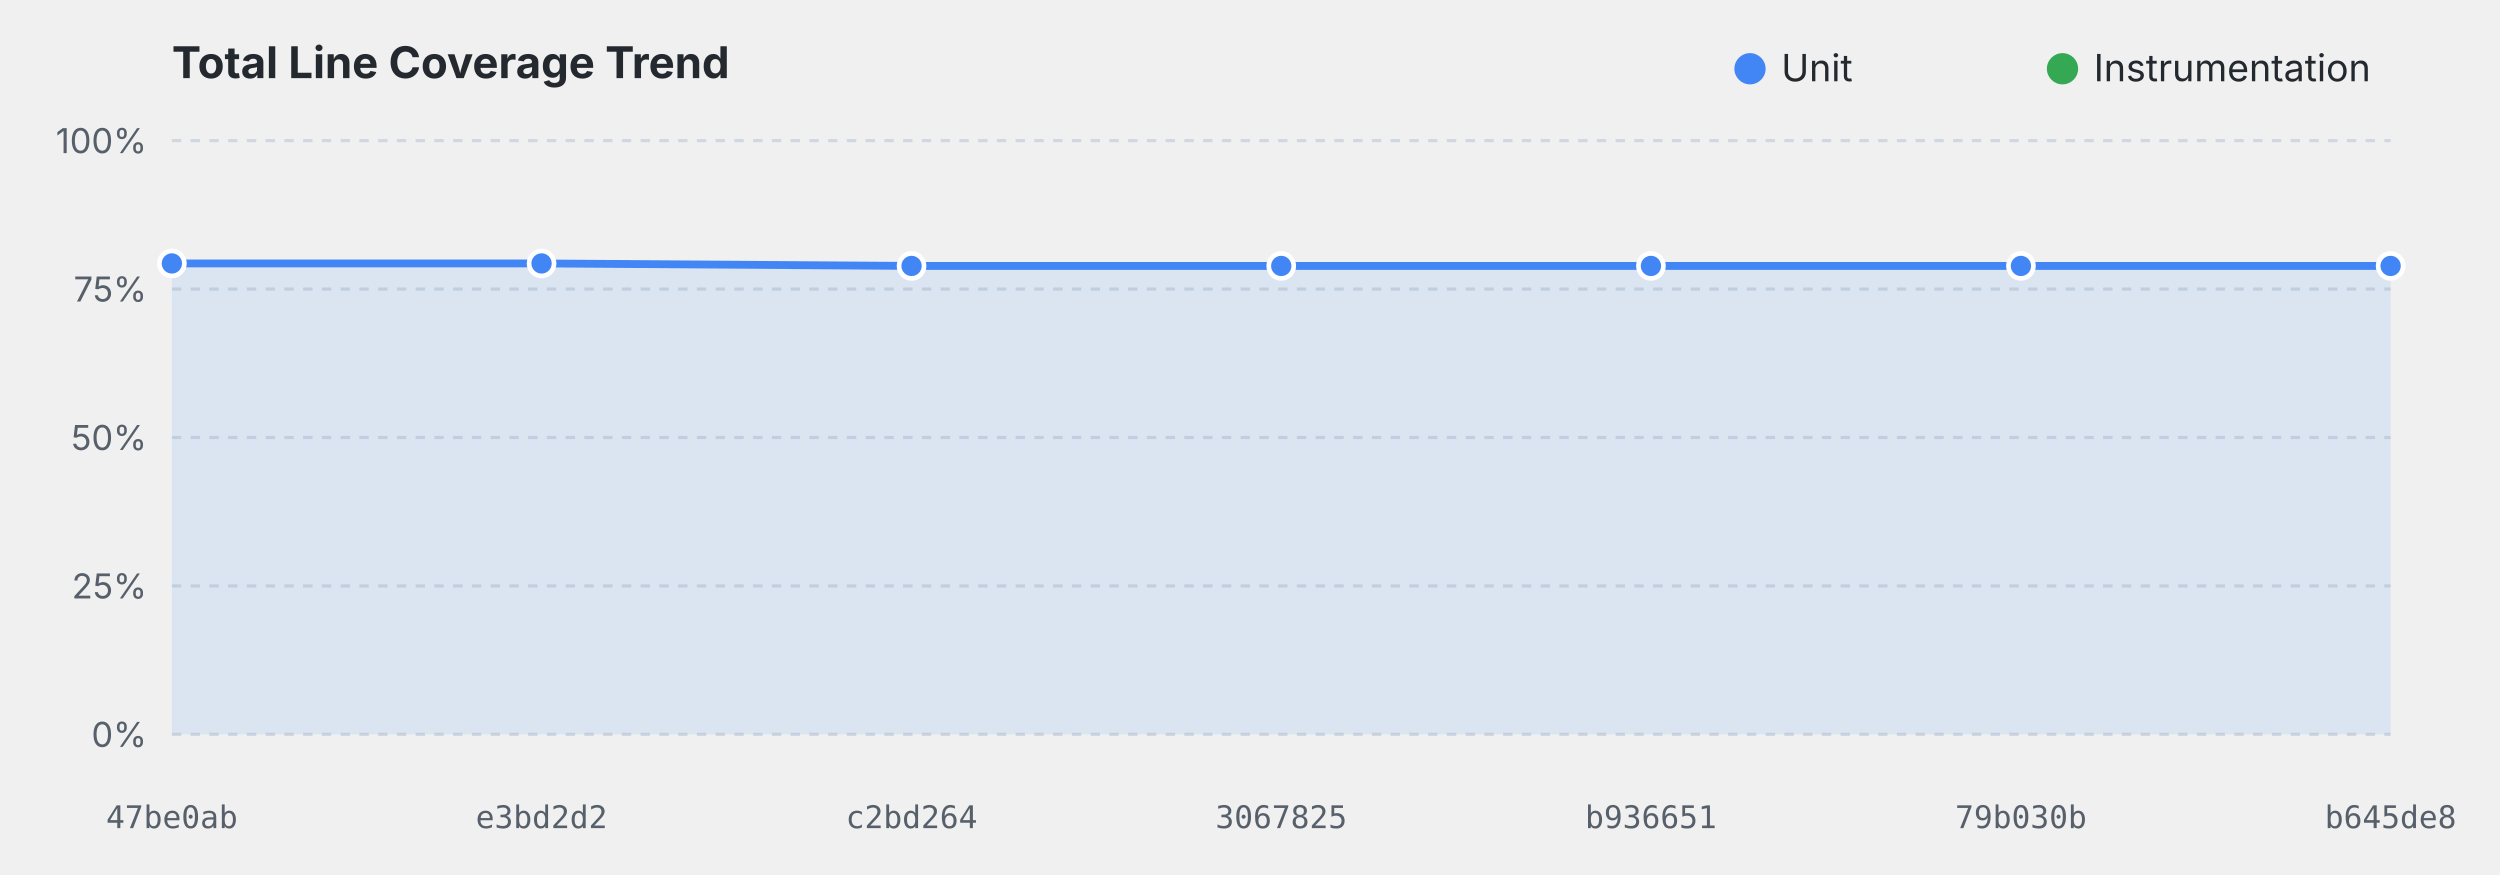
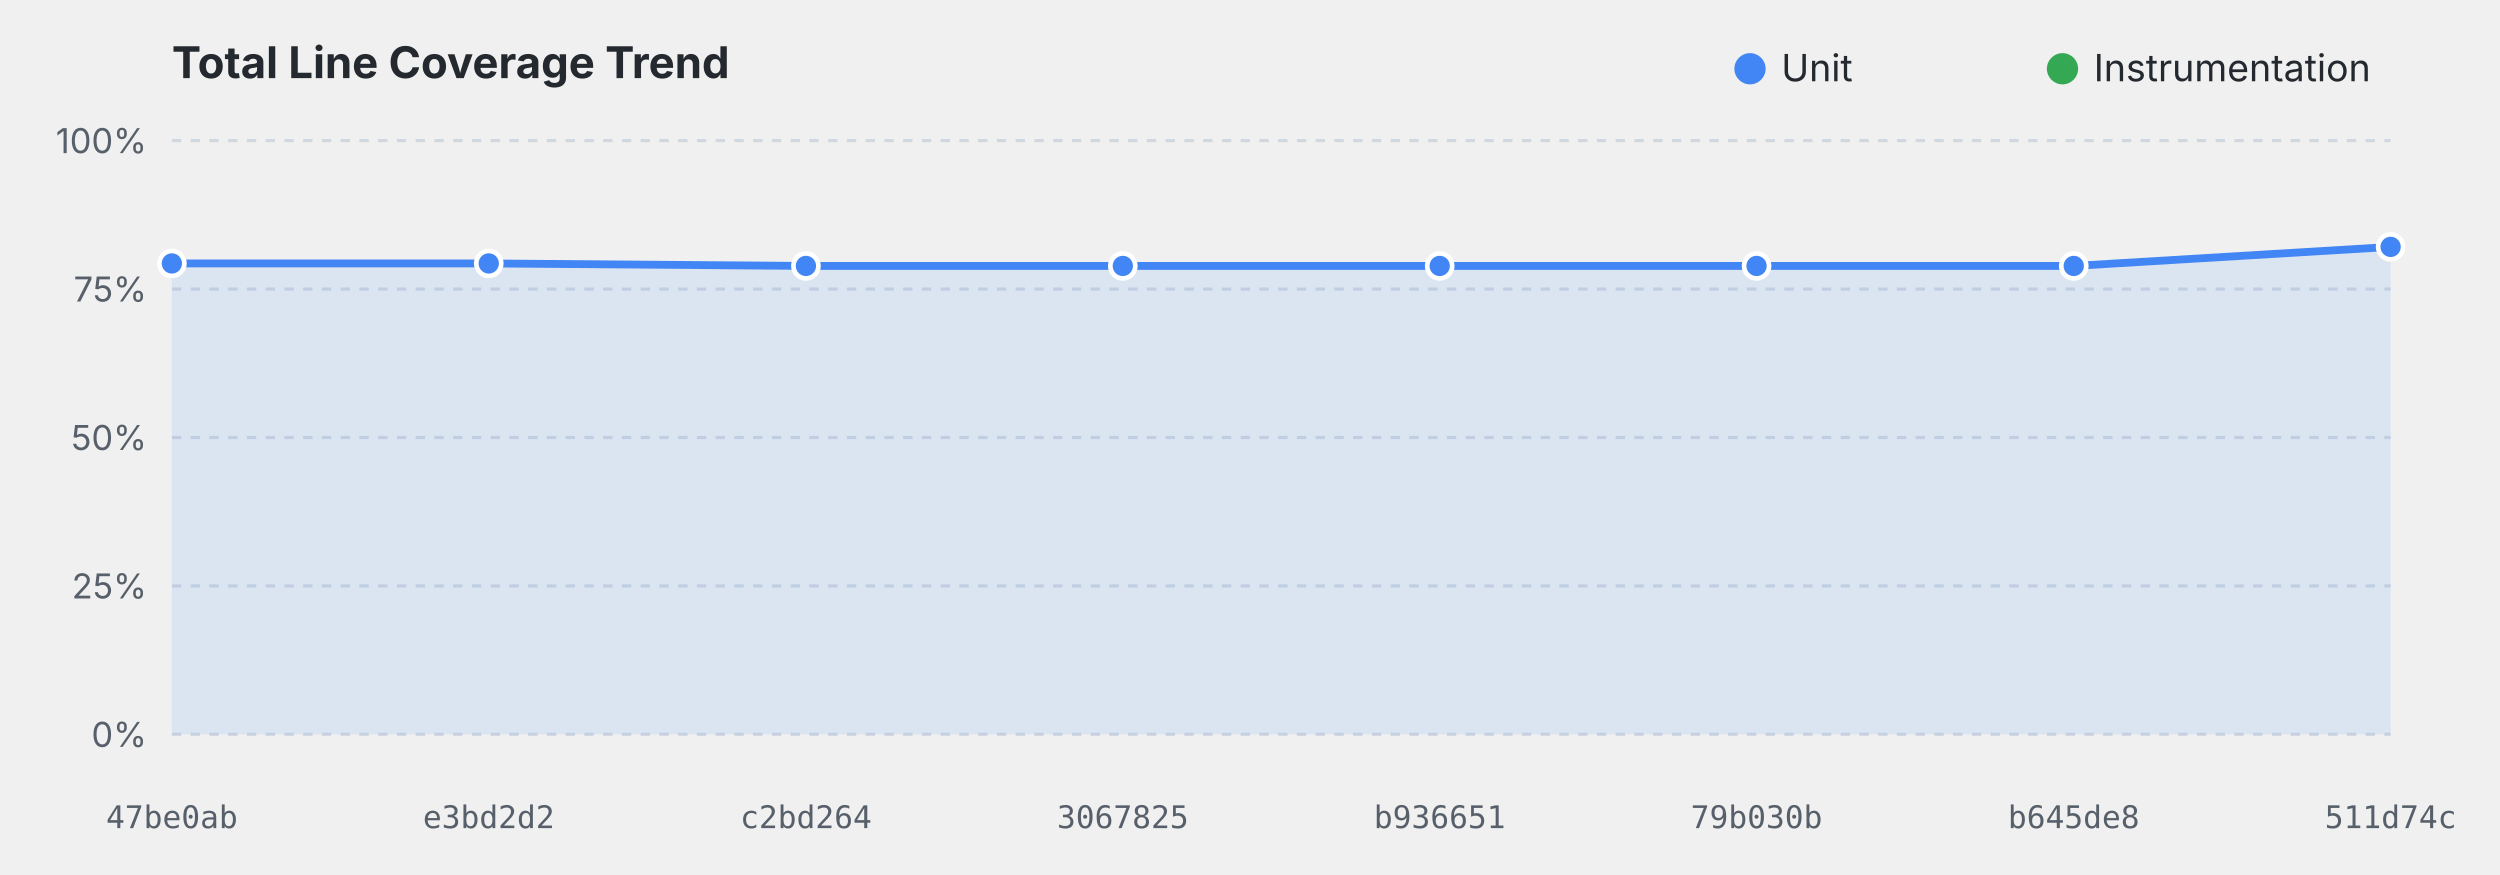
<svg xmlns="http://www.w3.org/2000/svg" viewBox="0 0 800 280" width="100%" height="280">
  <style>
    .title { font: bold 14px system-ui, -apple-system, sans-serif; fill: #24292f; }
    .grid { stroke: #d0d7de; stroke-dasharray: 3,3; stroke-width: 1; }
    .axis-label { font: 11px system-ui, -apple-system, sans-serif; fill: #57606a; }
    .commit-label { font: 10px monospace; fill: #57606a; text-anchor: middle; }
    .legend { font: 12px system-ui, -apple-system, sans-serif; fill: #24292f; }
    @media (prefers-color-scheme: dark) {
      .title { fill: #f0f6fc; }
      .grid { stroke: #30363d; }
      .axis-label, .commit-label { fill: #8b949e; }
      .legend { fill: #f0f6fc; }
    }
  </style>
  <text x="55" y="25" class="title">Total Line Coverage Trend</text>
  <circle cx="560" cy="22" r="5" fill="#4285F4" />
  <text x="570" y="26" class="legend">Unit</text>
  <circle cx="660" cy="22" r="5" fill="#34A853" />
  <text x="670" y="26" class="legend">Instrumentation</text>
  <line x1="55" y1="235.0" x2="765" y2="235.0" class="grid" />
  <text x="47" y="239.0" text-anchor="end" class="axis-label">0%</text>
  <line x1="55" y1="187.5" x2="765" y2="187.5" class="grid" />
  <text x="47" y="191.5" text-anchor="end" class="axis-label">25%</text>
  <line x1="55" y1="140.0" x2="765" y2="140.0" class="grid" />
  <text x="47" y="144.0" text-anchor="end" class="axis-label">50%</text>
  <line x1="55" y1="92.5" x2="765" y2="92.5" class="grid" />
  <text x="47" y="96.5" text-anchor="end" class="axis-label">75%</text>
  <line x1="55" y1="45.0" x2="765" y2="45.0" class="grid" />
  <text x="47" y="49.0" text-anchor="end" class="axis-label">100%</text>
-   <path d="M 55.0,84.3 L 173.3,84.3 L 291.7,85.1 L 410.0,85.1 L 528.3,85.1 L 646.7,85.1 L 765.0,85.1 L 765.0,235.0 L 55.0,235.0 Z" fill="#4285F4" fill-opacity="0.12" />
-   <path d="M 55.0,84.3 L 173.3,84.3 L 291.7,85.1 L 410.0,85.1 L 528.3,85.1 L 646.7,85.1 L 765.0,85.1" fill="none" stroke="#4285F4" stroke-width="2.5" stroke-linejoin="round" />
+   <path d="M 55.0,84.3 L 156.4,84.3 L 257.9,85.1 L 359.3,85.1 L 460.7,85.1 L 562.1,85.1 L 663.6,85.1 L 765.0,79.0 L 765.0,235.0 L 55.0,235.0 Z" fill="#4285F4" fill-opacity="0.12" />
+   <path d="M 55.0,84.3 L 156.4,84.3 L 257.9,85.1 L 359.3,85.1 L 460.7,85.1 L 562.1,85.1 L 663.6,85.1 L 765.0,79.0" fill="none" stroke="#4285F4" stroke-width="2.5" stroke-linejoin="round" />
  <circle cx="55.0" cy="84.3" r="4" fill="#4285F4" stroke="#ffffff" stroke-width="1.5">
    </circle>
-   <circle cx="173.3" cy="84.3" r="4" fill="#4285F4" stroke="#ffffff" stroke-width="1.5">
+   <circle cx="156.4" cy="84.3" r="4" fill="#4285F4" stroke="#ffffff" stroke-width="1.5">
    </circle>
-   <circle cx="291.7" cy="85.1" r="4" fill="#4285F4" stroke="#ffffff" stroke-width="1.5">
+   <circle cx="257.9" cy="85.1" r="4" fill="#4285F4" stroke="#ffffff" stroke-width="1.5">
    </circle>
-   <circle cx="410.0" cy="85.1" r="4" fill="#4285F4" stroke="#ffffff" stroke-width="1.5">
+   <circle cx="359.3" cy="85.1" r="4" fill="#4285F4" stroke="#ffffff" stroke-width="1.5">
    </circle>
-   <circle cx="528.3" cy="85.1" r="4" fill="#4285F4" stroke="#ffffff" stroke-width="1.5">
+   <circle cx="460.7" cy="85.1" r="4" fill="#4285F4" stroke="#ffffff" stroke-width="1.5">
    </circle>
-   <circle cx="646.7" cy="85.1" r="4" fill="#4285F4" stroke="#ffffff" stroke-width="1.5">
+   <circle cx="562.1" cy="85.1" r="4" fill="#4285F4" stroke="#ffffff" stroke-width="1.5">
    </circle>
-   <circle cx="765.0" cy="85.1" r="4" fill="#4285F4" stroke="#ffffff" stroke-width="1.5">
+   <circle cx="663.6" cy="85.1" r="4" fill="#4285F4" stroke="#ffffff" stroke-width="1.5">
    </circle>
-   <path d="M 646.7,83.0" fill="none" stroke="#34A853" stroke-width="2.5" stroke-linejoin="round" stroke-dasharray="4,4" />
+   <circle cx="765.0" cy="79.0" r="4" fill="#4285F4" stroke="#ffffff" stroke-width="1.5">
+     </circle>
+   <path d="M 562.1,83.0" fill="none" stroke="#34A853" stroke-width="2.5" stroke-linejoin="round" stroke-dasharray="4,4" />
  <text x="55.0" y="265" class="commit-label">47be0ab</text>
-   <text x="173.3" y="265" class="commit-label">e3bd2d2</text>
-   <text x="291.7" y="265" class="commit-label">c2bd264</text>
-   <text x="410.0" y="265" class="commit-label">3067825</text>
-   <text x="528.3" y="265" class="commit-label">b936651</text>
-   <text x="646.7" y="265" class="commit-label">79b030b</text>
-   <text x="765.0" y="265" class="commit-label">b645de8</text>
+   <text x="156.4" y="265" class="commit-label">e3bd2d2</text>
+   <text x="257.9" y="265" class="commit-label">c2bd264</text>
+   <text x="359.3" y="265" class="commit-label">3067825</text>
+   <text x="460.7" y="265" class="commit-label">b936651</text>
+   <text x="562.1" y="265" class="commit-label">79b030b</text>
+   <text x="663.6" y="265" class="commit-label">b645de8</text>
+   <text x="765.0" y="265" class="commit-label">511d74c</text>
</svg>
